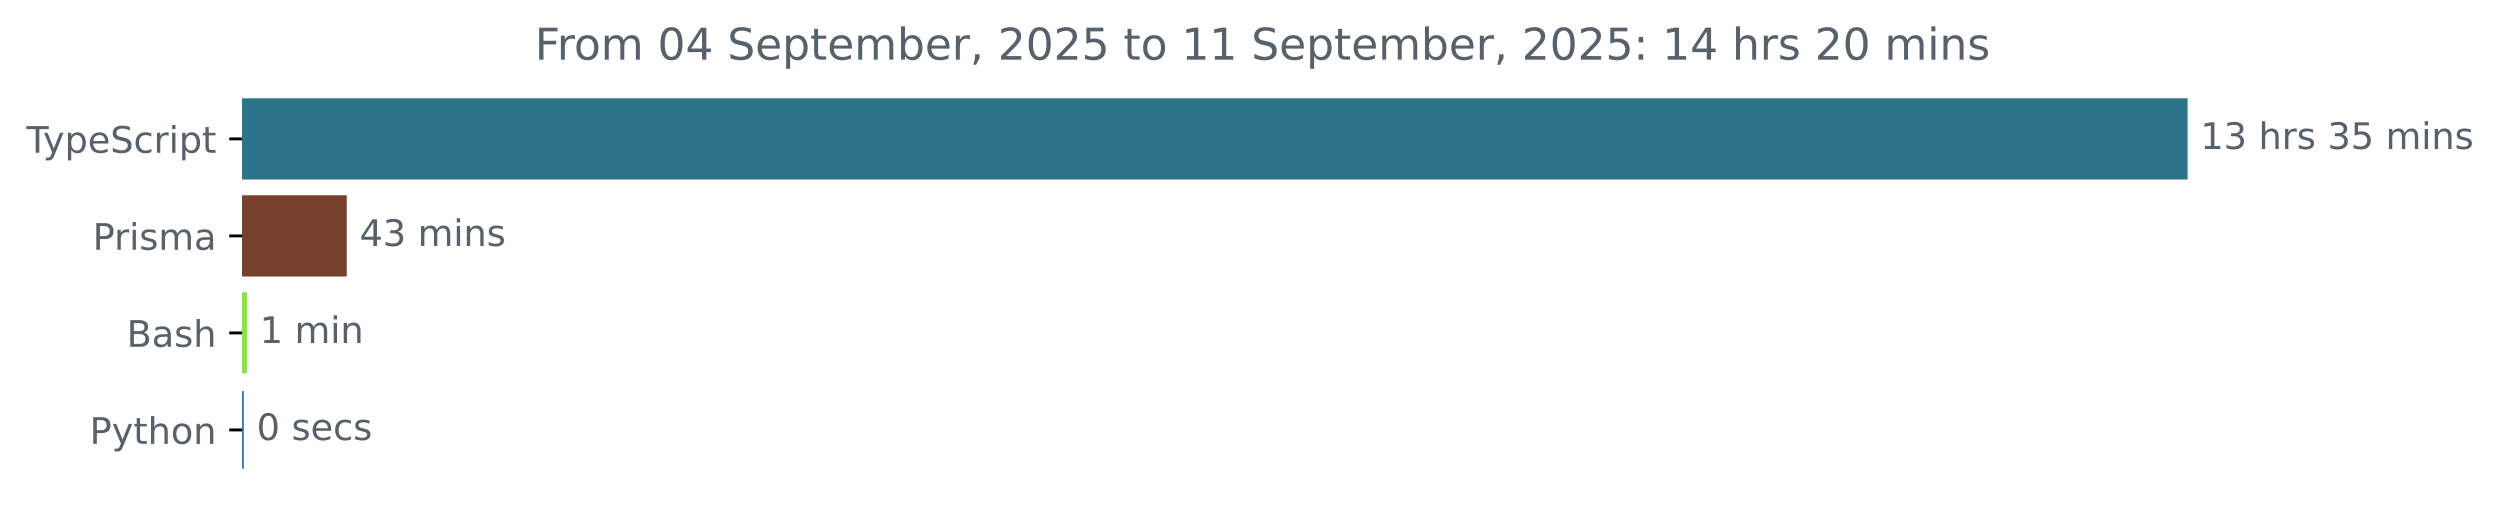
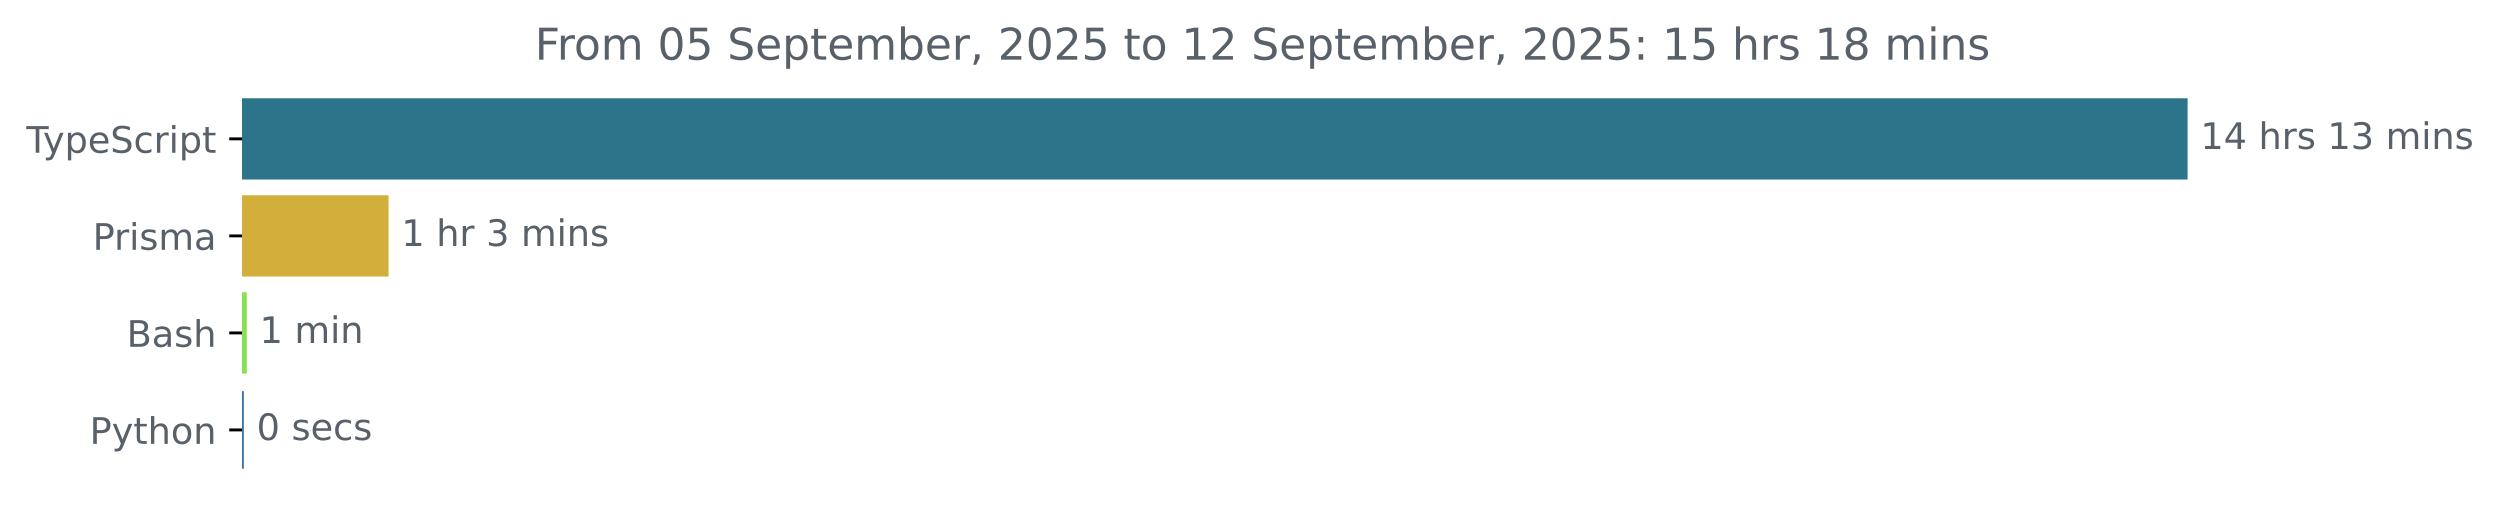
<svg xmlns="http://www.w3.org/2000/svg" xmlns:xlink="http://www.w3.org/1999/xlink" width="683.507pt" height="140.398pt" viewBox="0 0 683.507 140.398" version="1.1">
  <defs>
    <style type="text/css">*{stroke-linejoin: round; stroke-linecap: butt}</style>
  </defs>
  <g id="figure_1">
    <g id="patch_1">
      <path d="M -0 140.398  L 683.507 140.398  L 683.507 0  L -0 0  L -0 140.398  z " style="fill: none" />
    </g>
    <g id="axes_1">
      <g id="patch_2">
-         <path d="M 66.17 27.358  L 597.599 27.358  L 597.599 48.579  L 66.17 48.579  z " clip-path="url(#pdf1b2234e6)" style="fill: #2b7489; stroke: #2b7489; stroke-linejoin: miter" />
+         <path d="M 66.17 27.358  L 597.599 27.358  L 597.599 48.579  L 66.17 48.579  z " clip-path="url(#p9a5897955b)" style="fill: #2b7489; stroke: #2b7489; stroke-linejoin: miter" />
      </g>
      <g id="patch_3">
-         <path d="M 66.17 53.884  L 94.302 53.884  L 94.302 75.105  L 66.17 75.105  z " clip-path="url(#pdf1b2234e6)" style="fill: #78412d; stroke: #78412d; stroke-linejoin: miter" />
+         <path d="M 66.17 53.884  L 105.739 53.884  L 105.739 75.105  L 66.17 75.105  z " clip-path="url(#p9a5897955b)" style="fill: #d1af3a; stroke: #d1af3a; stroke-linejoin: miter" />
      </g>
      <g id="patch_4">
-         <path d="M 66.17 80.411  L 67.011 80.411  L 67.011 101.632  L 66.17 101.632  z " clip-path="url(#pdf1b2234e6)" style="fill: #89e051; stroke: #89e051; stroke-linejoin: miter" />
+         <path d="M 66.17 80.411  L 66.971 80.411  L 66.971 101.632  L 66.17 101.632  z " clip-path="url(#p9a5897955b)" style="fill: #89e051; stroke: #89e051; stroke-linejoin: miter" />
      </g>
      <g id="patch_5">
-         <path d="M 66.17 106.937  L 66.17 106.937  L 66.17 128.158  L 66.17 128.158  z " clip-path="url(#pdf1b2234e6)" style="fill: #3572a5; stroke: #3572a5; stroke-linejoin: miter" />
+         <path d="M 66.17 106.937  L 66.17 106.937  L 66.17 128.158  L 66.17 128.158  z " clip-path="url(#p9a5897955b)" style="fill: #3572a5; stroke: #3572a5; stroke-linejoin: miter" />
      </g>
      <g id="matplotlib.axis_1" />
      <g id="matplotlib.axis_2">
        <g id="ytick_1">
          <g id="line2d_1">
            <defs>
-               <path id="m3e95258173" d="M 0 0  L -3.5 0  " style="stroke: #000000; stroke-width: 0.8" />
+               <path id="md16ca4a571" d="M 0 0  L -3.5 0  " style="stroke: #000000; stroke-width: 0.8" />
            </defs>
            <g>
-               <use xlink:href="#m3e95258173" x="66.17" y="37.969" style="stroke: #000000; stroke-width: 0.8" />
+               <use xlink:href="#md16ca4a571" x="66.17" y="37.969" style="stroke: #000000; stroke-width: 0.8" />
            </g>
          </g>
          <g id="text_1">
            <g style="fill: #586069" transform="translate(7.2 41.76787) scale(0.1 -0.1)">
              <defs>
                <path id="DejaVuSans-54" d="M -19 4666  L 3928 4666  L 3928 4134  L 2272 4134  L 2272 0  L 1638 0  L 1638 4134  L -19 4134  L -19 4666  z " transform="scale(0.015625)" />
                <path id="DejaVuSans-79" d="M 2059 -325  Q 1816 -950 1584 -1140  Q 1353 -1331 966 -1331  L 506 -1331  L 506 -850  L 844 -850  Q 1081 -850 1212 -737  Q 1344 -625 1503 -206  L 1606 56  L 191 3500  L 800 3500  L 1894 763  L 2988 3500  L 3597 3500  L 2059 -325  z " transform="scale(0.015625)" />
                <path id="DejaVuSans-70" d="M 1159 525  L 1159 -1331  L 581 -1331  L 581 3500  L 1159 3500  L 1159 2969  Q 1341 3281 1617 3432  Q 1894 3584 2278 3584  Q 2916 3584 3314 3078  Q 3713 2572 3713 1747  Q 3713 922 3314 415  Q 2916 -91 2278 -91  Q 1894 -91 1617 61  Q 1341 213 1159 525  z M 3116 1747  Q 3116 2381 2855 2742  Q 2594 3103 2138 3103  Q 1681 3103 1420 2742  Q 1159 2381 1159 1747  Q 1159 1113 1420 752  Q 1681 391 2138 391  Q 2594 391 2855 752  Q 3116 1113 3116 1747  z " transform="scale(0.015625)" />
                <path id="DejaVuSans-65" d="M 3597 1894  L 3597 1613  L 953 1613  Q 991 1019 1311 708  Q 1631 397 2203 397  Q 2534 397 2845 478  Q 3156 559 3463 722  L 3463 178  Q 3153 47 2828 -22  Q 2503 -91 2169 -91  Q 1331 -91 842 396  Q 353 884 353 1716  Q 353 2575 817 3079  Q 1281 3584 2069 3584  Q 2775 3584 3186 3129  Q 3597 2675 3597 1894  z M 3022 2063  Q 3016 2534 2758 2815  Q 2500 3097 2075 3097  Q 1594 3097 1305 2825  Q 1016 2553 972 2059  L 3022 2063  z " transform="scale(0.015625)" />
                <path id="DejaVuSans-53" d="M 3425 4513  L 3425 3897  Q 3066 4069 2747 4153  Q 2428 4238 2131 4238  Q 1616 4238 1336 4038  Q 1056 3838 1056 3469  Q 1056 3159 1242 3001  Q 1428 2844 1947 2747  L 2328 2669  Q 3034 2534 3370 2195  Q 3706 1856 3706 1288  Q 3706 609 3251 259  Q 2797 -91 1919 -91  Q 1588 -91 1214 -16  Q 841 59 441 206  L 441 856  Q 825 641 1194 531  Q 1563 422 1919 422  Q 2459 422 2753 634  Q 3047 847 3047 1241  Q 3047 1584 2836 1778  Q 2625 1972 2144 2069  L 1759 2144  Q 1053 2284 737 2584  Q 422 2884 422 3419  Q 422 4038 858 4394  Q 1294 4750 2059 4750  Q 2388 4750 2728 4690  Q 3069 4631 3425 4513  z " transform="scale(0.015625)" />
                <path id="DejaVuSans-63" d="M 3122 3366  L 3122 2828  Q 2878 2963 2633 3030  Q 2388 3097 2138 3097  Q 1578 3097 1268 2742  Q 959 2388 959 1747  Q 959 1106 1268 751  Q 1578 397 2138 397  Q 2388 397 2633 464  Q 2878 531 3122 666  L 3122 134  Q 2881 22 2623 -34  Q 2366 -91 2075 -91  Q 1284 -91 818 406  Q 353 903 353 1747  Q 353 2603 823 3093  Q 1294 3584 2113 3584  Q 2378 3584 2631 3529  Q 2884 3475 3122 3366  z " transform="scale(0.015625)" />
                <path id="DejaVuSans-72" d="M 2631 2963  Q 2534 3019 2420 3045  Q 2306 3072 2169 3072  Q 1681 3072 1420 2755  Q 1159 2438 1159 1844  L 1159 0  L 581 0  L 581 3500  L 1159 3500  L 1159 2956  Q 1341 3275 1631 3429  Q 1922 3584 2338 3584  Q 2397 3584 2469 3576  Q 2541 3569 2628 3553  L 2631 2963  z " transform="scale(0.015625)" />
                <path id="DejaVuSans-69" d="M 603 3500  L 1178 3500  L 1178 0  L 603 0  L 603 3500  z M 603 4863  L 1178 4863  L 1178 4134  L 603 4134  L 603 4863  z " transform="scale(0.015625)" />
                <path id="DejaVuSans-74" d="M 1172 4494  L 1172 3500  L 2356 3500  L 2356 3053  L 1172 3053  L 1172 1153  Q 1172 725 1289 603  Q 1406 481 1766 481  L 2356 481  L 2356 0  L 1766 0  Q 1100 0 847 248  Q 594 497 594 1153  L 594 3053  L 172 3053  L 172 3500  L 594 3500  L 594 4494  L 1172 4494  z " transform="scale(0.015625)" />
              </defs>
              <use xlink:href="#DejaVuSans-54" />
              <use xlink:href="#DejaVuSans-79" x="45.459" />
              <use xlink:href="#DejaVuSans-70" x="104.639" />
              <use xlink:href="#DejaVuSans-65" x="168.115" />
              <use xlink:href="#DejaVuSans-53" x="229.639" />
              <use xlink:href="#DejaVuSans-63" x="293.115" />
              <use xlink:href="#DejaVuSans-72" x="348.096" />
              <use xlink:href="#DejaVuSans-69" x="389.209" />
              <use xlink:href="#DejaVuSans-70" x="416.992" />
              <use xlink:href="#DejaVuSans-74" x="480.469" />
            </g>
          </g>
        </g>
        <g id="ytick_2">
          <g id="line2d_2">
            <g>
-               <use xlink:href="#m3e95258173" x="66.17" y="64.495" style="stroke: #000000; stroke-width: 0.8" />
+               <use xlink:href="#md16ca4a571" x="66.17" y="64.495" style="stroke: #000000; stroke-width: 0.8" />
            </g>
          </g>
          <g id="text_2">
            <g style="fill: #586069" transform="translate(25.34844 68.29419) scale(0.1 -0.1)">
              <defs>
                <path id="DejaVuSans-50" d="M 1259 4147  L 1259 2394  L 2053 2394  Q 2494 2394 2734 2622  Q 2975 2850 2975 3272  Q 2975 3691 2734 3919  Q 2494 4147 2053 4147  L 1259 4147  z M 628 4666  L 2053 4666  Q 2838 4666 3239 4311  Q 3641 3956 3641 3272  Q 3641 2581 3239 2228  Q 2838 1875 2053 1875  L 1259 1875  L 1259 0  L 628 0  L 628 4666  z " transform="scale(0.015625)" />
                <path id="DejaVuSans-73" d="M 2834 3397  L 2834 2853  Q 2591 2978 2328 3040  Q 2066 3103 1784 3103  Q 1356 3103 1142 2972  Q 928 2841 928 2578  Q 928 2378 1081 2264  Q 1234 2150 1697 2047  L 1894 2003  Q 2506 1872 2764 1633  Q 3022 1394 3022 966  Q 3022 478 2636 193  Q 2250 -91 1575 -91  Q 1294 -91 989 -36  Q 684 19 347 128  L 347 722  Q 666 556 975 473  Q 1284 391 1588 391  Q 1994 391 2212 530  Q 2431 669 2431 922  Q 2431 1156 2273 1281  Q 2116 1406 1581 1522  L 1381 1569  Q 847 1681 609 1914  Q 372 2147 372 2553  Q 372 3047 722 3315  Q 1072 3584 1716 3584  Q 2034 3584 2315 3537  Q 2597 3491 2834 3397  z " transform="scale(0.015625)" />
                <path id="DejaVuSans-6d" d="M 3328 2828  Q 3544 3216 3844 3400  Q 4144 3584 4550 3584  Q 5097 3584 5394 3201  Q 5691 2819 5691 2113  L 5691 0  L 5113 0  L 5113 2094  Q 5113 2597 4934 2840  Q 4756 3084 4391 3084  Q 3944 3084 3684 2787  Q 3425 2491 3425 1978  L 3425 0  L 2847 0  L 2847 2094  Q 2847 2600 2669 2842  Q 2491 3084 2119 3084  Q 1678 3084 1418 2786  Q 1159 2488 1159 1978  L 1159 0  L 581 0  L 581 3500  L 1159 3500  L 1159 2956  Q 1356 3278 1631 3431  Q 1906 3584 2284 3584  Q 2666 3584 2933 3390  Q 3200 3197 3328 2828  z " transform="scale(0.015625)" />
                <path id="DejaVuSans-61" d="M 2194 1759  Q 1497 1759 1228 1600  Q 959 1441 959 1056  Q 959 750 1161 570  Q 1363 391 1709 391  Q 2188 391 2477 730  Q 2766 1069 2766 1631  L 2766 1759  L 2194 1759  z M 3341 1997  L 3341 0  L 2766 0  L 2766 531  Q 2569 213 2275 61  Q 1981 -91 1556 -91  Q 1019 -91 701 211  Q 384 513 384 1019  Q 384 1609 779 1909  Q 1175 2209 1959 2209  L 2766 2209  L 2766 2266  Q 2766 2663 2505 2880  Q 2244 3097 1772 3097  Q 1472 3097 1187 3025  Q 903 2953 641 2809  L 641 3341  Q 956 3463 1253 3523  Q 1550 3584 1831 3584  Q 2591 3584 2966 3190  Q 3341 2797 3341 1997  z " transform="scale(0.015625)" />
              </defs>
              <use xlink:href="#DejaVuSans-50" />
              <use xlink:href="#DejaVuSans-72" x="58.553" />
              <use xlink:href="#DejaVuSans-69" x="99.666" />
              <use xlink:href="#DejaVuSans-73" x="127.449" />
              <use xlink:href="#DejaVuSans-6d" x="179.549" />
              <use xlink:href="#DejaVuSans-61" x="276.961" />
            </g>
          </g>
        </g>
        <g id="ytick_3">
          <g id="line2d_3">
            <g>
-               <use xlink:href="#m3e95258173" x="66.17" y="91.021" style="stroke: #000000; stroke-width: 0.8" />
+               <use xlink:href="#md16ca4a571" x="66.17" y="91.021" style="stroke: #000000; stroke-width: 0.8" />
            </g>
          </g>
          <g id="text_3">
            <g style="fill: #586069" transform="translate(34.63437 94.8205) scale(0.1 -0.1)">
              <defs>
                <path id="DejaVuSans-42" d="M 1259 2228  L 1259 519  L 2272 519  Q 2781 519 3026 730  Q 3272 941 3272 1375  Q 3272 1813 3026 2020  Q 2781 2228 2272 2228  L 1259 2228  z M 1259 4147  L 1259 2741  L 2194 2741  Q 2656 2741 2882 2914  Q 3109 3088 3109 3444  Q 3109 3797 2882 3972  Q 2656 4147 2194 4147  L 1259 4147  z M 628 4666  L 2241 4666  Q 2963 4666 3353 4366  Q 3744 4066 3744 3513  Q 3744 3084 3544 2831  Q 3344 2578 2956 2516  Q 3422 2416 3680 2098  Q 3938 1781 3938 1306  Q 3938 681 3513 340  Q 3088 0 2303 0  L 628 0  L 628 4666  z " transform="scale(0.015625)" />
                <path id="DejaVuSans-68" d="M 3513 2113  L 3513 0  L 2938 0  L 2938 2094  Q 2938 2591 2744 2837  Q 2550 3084 2163 3084  Q 1697 3084 1428 2787  Q 1159 2491 1159 1978  L 1159 0  L 581 0  L 581 4863  L 1159 4863  L 1159 2956  Q 1366 3272 1645 3428  Q 1925 3584 2291 3584  Q 2894 3584 3203 3211  Q 3513 2838 3513 2113  z " transform="scale(0.015625)" />
              </defs>
              <use xlink:href="#DejaVuSans-42" />
              <use xlink:href="#DejaVuSans-61" x="68.604" />
              <use xlink:href="#DejaVuSans-73" x="129.883" />
              <use xlink:href="#DejaVuSans-68" x="181.982" />
            </g>
          </g>
        </g>
        <g id="ytick_4">
          <g id="line2d_4">
            <g>
-               <use xlink:href="#m3e95258173" x="66.17" y="117.548" style="stroke: #000000; stroke-width: 0.8" />
+               <use xlink:href="#md16ca4a571" x="66.17" y="117.548" style="stroke: #000000; stroke-width: 0.8" />
            </g>
          </g>
          <g id="text_4">
            <g style="fill: #586069" transform="translate(24.50781 121.3468) scale(0.1 -0.1)">
              <defs>
                <path id="DejaVuSans-6f" d="M 1959 3097  Q 1497 3097 1228 2736  Q 959 2375 959 1747  Q 959 1119 1226 758  Q 1494 397 1959 397  Q 2419 397 2687 759  Q 2956 1122 2956 1747  Q 2956 2369 2687 2733  Q 2419 3097 1959 3097  z M 1959 3584  Q 2709 3584 3137 3096  Q 3566 2609 3566 1747  Q 3566 888 3137 398  Q 2709 -91 1959 -91  Q 1206 -91 779 398  Q 353 888 353 1747  Q 353 2609 779 3096  Q 1206 3584 1959 3584  z " transform="scale(0.015625)" />
                <path id="DejaVuSans-6e" d="M 3513 2113  L 3513 0  L 2938 0  L 2938 2094  Q 2938 2591 2744 2837  Q 2550 3084 2163 3084  Q 1697 3084 1428 2787  Q 1159 2491 1159 1978  L 1159 0  L 581 0  L 581 3500  L 1159 3500  L 1159 2956  Q 1366 3272 1645 3428  Q 1925 3584 2291 3584  Q 2894 3584 3203 3211  Q 3513 2838 3513 2113  z " transform="scale(0.015625)" />
              </defs>
              <use xlink:href="#DejaVuSans-50" />
              <use xlink:href="#DejaVuSans-79" x="60.303" />
              <use xlink:href="#DejaVuSans-74" x="119.482" />
              <use xlink:href="#DejaVuSans-68" x="158.691" />
              <use xlink:href="#DejaVuSans-6f" x="222.07" />
              <use xlink:href="#DejaVuSans-6e" x="283.252" />
            </g>
          </g>
        </g>
      </g>
      <g id="text_5">
        <g style="fill: #586069" transform="translate(601.5989 40.72803) scale(0.1 -0.1)">
          <defs>
            <path id="DejaVuSans-31" d="M 794 531  L 1825 531  L 1825 4091  L 703 3866  L 703 4441  L 1819 4666  L 2450 4666  L 2450 531  L 3481 531  L 3481 0  L 794 0  L 794 531  z " transform="scale(0.015625)" />
+             <path id="DejaVuSans-34" d="M 2419 4116  L 825 1625  L 2419 1625  L 2419 4116  z M 2253 4666  L 3047 4666  L 3047 1625  L 3713 1625  L 3713 1100  L 3047 1100  L 3047 0  L 2419 0  L 2419 1100  L 313 1100  L 313 1709  L 2253 4666  z " transform="scale(0.015625)" />
+             <path id="DejaVuSans-20" transform="scale(0.015625)" />
            <path id="DejaVuSans-33" d="M 2597 2516  Q 3050 2419 3304 2112  Q 3559 1806 3559 1356  Q 3559 666 3084 287  Q 2609 -91 1734 -91  Q 1441 -91 1130 -33  Q 819 25 488 141  L 488 750  Q 750 597 1062 519  Q 1375 441 1716 441  Q 2309 441 2620 675  Q 2931 909 2931 1356  Q 2931 1769 2642 2001  Q 2353 2234 1838 2234  L 1294 2234  L 1294 2753  L 1863 2753  Q 2328 2753 2575 2939  Q 2822 3125 2822 3475  Q 2822 3834 2567 4026  Q 2313 4219 1838 4219  Q 1578 4219 1281 4162  Q 984 4106 628 3988  L 628 4550  Q 988 4650 1302 4700  Q 1616 4750 1894 4750  Q 2613 4750 3031 4423  Q 3450 4097 3450 3541  Q 3450 3153 3228 2886  Q 3006 2619 2597 2516  z " transform="scale(0.015625)" />
-             <path id="DejaVuSans-20" transform="scale(0.015625)" />
-             <path id="DejaVuSans-35" d="M 691 4666  L 3169 4666  L 3169 4134  L 1269 4134  L 1269 2991  Q 1406 3038 1543 3061  Q 1681 3084 1819 3084  Q 2600 3084 3056 2656  Q 3513 2228 3513 1497  Q 3513 744 3044 326  Q 2575 -91 1722 -91  Q 1428 -91 1123 -41  Q 819 9 494 109  L 494 744  Q 775 591 1075 516  Q 1375 441 1709 441  Q 2250 441 2565 725  Q 2881 1009 2881 1497  Q 2881 1984 2565 2268  Q 2250 2553 1709 2553  Q 1456 2553 1204 2497  Q 953 2441 691 2322  L 691 4666  z " transform="scale(0.015625)" />
          </defs>
          <use xlink:href="#DejaVuSans-31" />
-           <use xlink:href="#DejaVuSans-33" x="63.623" />
+           <use xlink:href="#DejaVuSans-34" x="63.623" />
          <use xlink:href="#DejaVuSans-20" x="127.246" />
          <use xlink:href="#DejaVuSans-68" x="159.033" />
          <use xlink:href="#DejaVuSans-72" x="222.412" />
          <use xlink:href="#DejaVuSans-73" x="263.525" />
          <use xlink:href="#DejaVuSans-20" x="315.625" />
-           <use xlink:href="#DejaVuSans-33" x="347.412" />
-           <use xlink:href="#DejaVuSans-35" x="411.035" />
+           <use xlink:href="#DejaVuSans-31" x="347.412" />
+           <use xlink:href="#DejaVuSans-33" x="411.035" />
          <use xlink:href="#DejaVuSans-20" x="474.658" />
          <use xlink:href="#DejaVuSans-6d" x="506.445" />
          <use xlink:href="#DejaVuSans-69" x="603.857" />
          <use xlink:href="#DejaVuSans-6e" x="631.641" />
          <use xlink:href="#DejaVuSans-73" x="695.02" />
        </g>
      </g>
      <g id="text_6">
-         <g style="fill: #586069" transform="translate(98.30246 67.25434) scale(0.1 -0.1)">
-           <defs>
-             <path id="DejaVuSans-34" d="M 2419 4116  L 825 1625  L 2419 1625  L 2419 4116  z M 2253 4666  L 3047 4666  L 3047 1625  L 3713 1625  L 3713 1100  L 3047 1100  L 3047 0  L 2419 0  L 2419 1100  L 313 1100  L 313 1709  L 2253 4666  z " transform="scale(0.015625)" />
-           </defs>
-           <use xlink:href="#DejaVuSans-34" />
-           <use xlink:href="#DejaVuSans-33" x="63.623" />
-           <use xlink:href="#DejaVuSans-20" x="127.246" />
-           <use xlink:href="#DejaVuSans-6d" x="159.033" />
-           <use xlink:href="#DejaVuSans-69" x="256.445" />
-           <use xlink:href="#DejaVuSans-6e" x="284.229" />
-           <use xlink:href="#DejaVuSans-73" x="347.607" />
+         <g style="fill: #586069" transform="translate(109.7387 67.25434) scale(0.1 -0.1)">
+           <use xlink:href="#DejaVuSans-31" />
+           <use xlink:href="#DejaVuSans-20" x="63.623" />
+           <use xlink:href="#DejaVuSans-68" x="95.41" />
+           <use xlink:href="#DejaVuSans-72" x="158.789" />
+           <use xlink:href="#DejaVuSans-20" x="199.902" />
+           <use xlink:href="#DejaVuSans-33" x="231.689" />
+           <use xlink:href="#DejaVuSans-20" x="295.312" />
+           <use xlink:href="#DejaVuSans-6d" x="327.1" />
+           <use xlink:href="#DejaVuSans-69" x="424.512" />
+           <use xlink:href="#DejaVuSans-6e" x="452.295" />
+           <use xlink:href="#DejaVuSans-73" x="515.674" />
        </g>
      </g>
      <g id="text_7">
-         <g style="fill: #586069" transform="translate(71.01091 93.78066) scale(0.1 -0.1)">
+         <g style="fill: #586069" transform="translate(70.97083 93.78066) scale(0.1 -0.1)">
          <use xlink:href="#DejaVuSans-31" />
          <use xlink:href="#DejaVuSans-20" x="63.623" />
          <use xlink:href="#DejaVuSans-6d" x="95.41" />
          <use xlink:href="#DejaVuSans-69" x="192.822" />
          <use xlink:href="#DejaVuSans-6e" x="220.605" />
        </g>
      </g>
      <g id="text_8">
        <g style="fill: #586069" transform="translate(70.17031 120.307) scale(0.1 -0.1)">
          <defs>
            <path id="DejaVuSans-30" d="M 2034 4250  Q 1547 4250 1301 3770  Q 1056 3291 1056 2328  Q 1056 1369 1301 889  Q 1547 409 2034 409  Q 2525 409 2770 889  Q 3016 1369 3016 2328  Q 3016 3291 2770 3770  Q 2525 4250 2034 4250  z M 2034 4750  Q 2819 4750 3233 4129  Q 3647 3509 3647 2328  Q 3647 1150 3233 529  Q 2819 -91 2034 -91  Q 1250 -91 836 529  Q 422 1150 422 2328  Q 422 3509 836 4129  Q 1250 4750 2034 4750  z " transform="scale(0.015625)" />
          </defs>
          <use xlink:href="#DejaVuSans-30" />
          <use xlink:href="#DejaVuSans-20" x="63.623" />
          <use xlink:href="#DejaVuSans-73" x="95.41" />
          <use xlink:href="#DejaVuSans-65" x="147.51" />
          <use xlink:href="#DejaVuSans-63" x="209.033" />
          <use xlink:href="#DejaVuSans-73" x="264.014" />
        </g>
      </g>
      <g id="text_9">
        <g style="fill: #586069" transform="translate(146.2272 16.31812) scale(0.12 -0.12)">
          <defs>
            <path id="DejaVuSans-46" d="M 628 4666  L 3309 4666  L 3309 4134  L 1259 4134  L 1259 2759  L 3109 2759  L 3109 2228  L 1259 2228  L 1259 0  L 628 0  L 628 4666  z " transform="scale(0.015625)" />
+             <path id="DejaVuSans-35" d="M 691 4666  L 3169 4666  L 3169 4134  L 1269 4134  L 1269 2991  Q 1406 3038 1543 3061  Q 1681 3084 1819 3084  Q 2600 3084 3056 2656  Q 3513 2228 3513 1497  Q 3513 744 3044 326  Q 2575 -91 1722 -91  Q 1428 -91 1123 -41  Q 819 9 494 109  L 494 744  Q 775 591 1075 516  Q 1375 441 1709 441  Q 2250 441 2565 725  Q 2881 1009 2881 1497  Q 2881 1984 2565 2268  Q 2250 2553 1709 2553  Q 1456 2553 1204 2497  Q 953 2441 691 2322  L 691 4666  z " transform="scale(0.015625)" />
            <path id="DejaVuSans-62" d="M 3116 1747  Q 3116 2381 2855 2742  Q 2594 3103 2138 3103  Q 1681 3103 1420 2742  Q 1159 2381 1159 1747  Q 1159 1113 1420 752  Q 1681 391 2138 391  Q 2594 391 2855 752  Q 3116 1113 3116 1747  z M 1159 2969  Q 1341 3281 1617 3432  Q 1894 3584 2278 3584  Q 2916 3584 3314 3078  Q 3713 2572 3713 1747  Q 3713 922 3314 415  Q 2916 -91 2278 -91  Q 1894 -91 1617 61  Q 1341 213 1159 525  L 1159 0  L 581 0  L 581 4863  L 1159 4863  L 1159 2969  z " transform="scale(0.015625)" />
            <path id="DejaVuSans-2c" d="M 750 794  L 1409 794  L 1409 256  L 897 -744  L 494 -744  L 750 256  L 750 794  z " transform="scale(0.015625)" />
            <path id="DejaVuSans-32" d="M 1228 531  L 3431 531  L 3431 0  L 469 0  L 469 531  Q 828 903 1448 1529  Q 2069 2156 2228 2338  Q 2531 2678 2651 2914  Q 2772 3150 2772 3378  Q 2772 3750 2511 3984  Q 2250 4219 1831 4219  Q 1534 4219 1204 4116  Q 875 4013 500 3803  L 500 4441  Q 881 4594 1212 4672  Q 1544 4750 1819 4750  Q 2544 4750 2975 4387  Q 3406 4025 3406 3419  Q 3406 3131 3298 2873  Q 3191 2616 2906 2266  Q 2828 2175 2409 1742  Q 1991 1309 1228 531  z " transform="scale(0.015625)" />
            <path id="DejaVuSans-3a" d="M 750 794  L 1409 794  L 1409 0  L 750 0  L 750 794  z M 750 3309  L 1409 3309  L 1409 2516  L 750 2516  L 750 3309  z " transform="scale(0.015625)" />
+             <path id="DejaVuSans-38" d="M 2034 2216  Q 1584 2216 1326 1975  Q 1069 1734 1069 1313  Q 1069 891 1326 650  Q 1584 409 2034 409  Q 2484 409 2743 651  Q 3003 894 3003 1313  Q 3003 1734 2745 1975  Q 2488 2216 2034 2216  z M 1403 2484  Q 997 2584 770 2862  Q 544 3141 544 3541  Q 544 4100 942 4425  Q 1341 4750 2034 4750  Q 2731 4750 3128 4425  Q 3525 4100 3525 3541  Q 3525 3141 3298 2862  Q 3072 2584 2669 2484  Q 3125 2378 3379 2068  Q 3634 1759 3634 1313  Q 3634 634 3220 271  Q 2806 -91 2034 -91  Q 1263 -91 848 271  Q 434 634 434 1313  Q 434 1759 690 2068  Q 947 2378 1403 2484  z M 1172 3481  Q 1172 3119 1398 2916  Q 1625 2713 2034 2713  Q 2441 2713 2670 2916  Q 2900 3119 2900 3481  Q 2900 3844 2670 4047  Q 2441 4250 2034 4250  Q 1625 4250 1398 4047  Q 1172 3844 1172 3481  z " transform="scale(0.015625)" />
          </defs>
          <use xlink:href="#DejaVuSans-46" />
          <use xlink:href="#DejaVuSans-72" x="50.27" />
          <use xlink:href="#DejaVuSans-6f" x="89.133" />
          <use xlink:href="#DejaVuSans-6d" x="150.314" />
          <use xlink:href="#DejaVuSans-20" x="247.727" />
          <use xlink:href="#DejaVuSans-30" x="279.514" />
-           <use xlink:href="#DejaVuSans-34" x="343.137" />
+           <use xlink:href="#DejaVuSans-35" x="343.137" />
          <use xlink:href="#DejaVuSans-20" x="406.76" />
          <use xlink:href="#DejaVuSans-53" x="438.547" />
          <use xlink:href="#DejaVuSans-65" x="502.023" />
          <use xlink:href="#DejaVuSans-70" x="563.547" />
          <use xlink:href="#DejaVuSans-74" x="627.023" />
          <use xlink:href="#DejaVuSans-65" x="666.232" />
          <use xlink:href="#DejaVuSans-6d" x="727.756" />
          <use xlink:href="#DejaVuSans-62" x="825.168" />
          <use xlink:href="#DejaVuSans-65" x="888.645" />
          <use xlink:href="#DejaVuSans-72" x="950.168" />
          <use xlink:href="#DejaVuSans-2c" x="991.281" />
          <use xlink:href="#DejaVuSans-20" x="1023.068" />
          <use xlink:href="#DejaVuSans-32" x="1054.855" />
          <use xlink:href="#DejaVuSans-30" x="1118.479" />
          <use xlink:href="#DejaVuSans-32" x="1182.102" />
          <use xlink:href="#DejaVuSans-35" x="1245.725" />
          <use xlink:href="#DejaVuSans-20" x="1309.348" />
          <use xlink:href="#DejaVuSans-74" x="1341.135" />
          <use xlink:href="#DejaVuSans-6f" x="1380.344" />
          <use xlink:href="#DejaVuSans-20" x="1441.525" />
          <use xlink:href="#DejaVuSans-31" x="1473.312" />
-           <use xlink:href="#DejaVuSans-31" x="1536.936" />
+           <use xlink:href="#DejaVuSans-32" x="1536.936" />
          <use xlink:href="#DejaVuSans-20" x="1600.559" />
          <use xlink:href="#DejaVuSans-53" x="1632.346" />
          <use xlink:href="#DejaVuSans-65" x="1695.822" />
          <use xlink:href="#DejaVuSans-70" x="1757.346" />
          <use xlink:href="#DejaVuSans-74" x="1820.822" />
          <use xlink:href="#DejaVuSans-65" x="1860.031" />
          <use xlink:href="#DejaVuSans-6d" x="1921.555" />
          <use xlink:href="#DejaVuSans-62" x="2018.967" />
          <use xlink:href="#DejaVuSans-65" x="2082.443" />
          <use xlink:href="#DejaVuSans-72" x="2143.967" />
          <use xlink:href="#DejaVuSans-2c" x="2185.08" />
          <use xlink:href="#DejaVuSans-20" x="2216.867" />
          <use xlink:href="#DejaVuSans-32" x="2248.654" />
          <use xlink:href="#DejaVuSans-30" x="2312.277" />
          <use xlink:href="#DejaVuSans-32" x="2375.9" />
          <use xlink:href="#DejaVuSans-35" x="2439.523" />
          <use xlink:href="#DejaVuSans-3a" x="2503.146" />
          <use xlink:href="#DejaVuSans-20" x="2536.838" />
          <use xlink:href="#DejaVuSans-31" x="2568.625" />
-           <use xlink:href="#DejaVuSans-34" x="2632.248" />
+           <use xlink:href="#DejaVuSans-35" x="2632.248" />
          <use xlink:href="#DejaVuSans-20" x="2695.871" />
          <use xlink:href="#DejaVuSans-68" x="2727.658" />
          <use xlink:href="#DejaVuSans-72" x="2791.037" />
          <use xlink:href="#DejaVuSans-73" x="2832.15" />
          <use xlink:href="#DejaVuSans-20" x="2884.25" />
-           <use xlink:href="#DejaVuSans-32" x="2916.037" />
-           <use xlink:href="#DejaVuSans-30" x="2979.66" />
+           <use xlink:href="#DejaVuSans-31" x="2916.037" />
+           <use xlink:href="#DejaVuSans-38" x="2979.66" />
          <use xlink:href="#DejaVuSans-20" x="3043.283" />
          <use xlink:href="#DejaVuSans-6d" x="3075.07" />
          <use xlink:href="#DejaVuSans-69" x="3172.482" />
          <use xlink:href="#DejaVuSans-6e" x="3200.266" />
          <use xlink:href="#DejaVuSans-73" x="3263.645" />
        </g>
      </g>
    </g>
  </g>
  <defs>
-     <clipPath id="pdf1b2234e6">
+     <clipPath id="p9a5897955b">
      <rect x="66.17" y="22.318" width="558" height="110.88" />
    </clipPath>
  </defs>
</svg>
